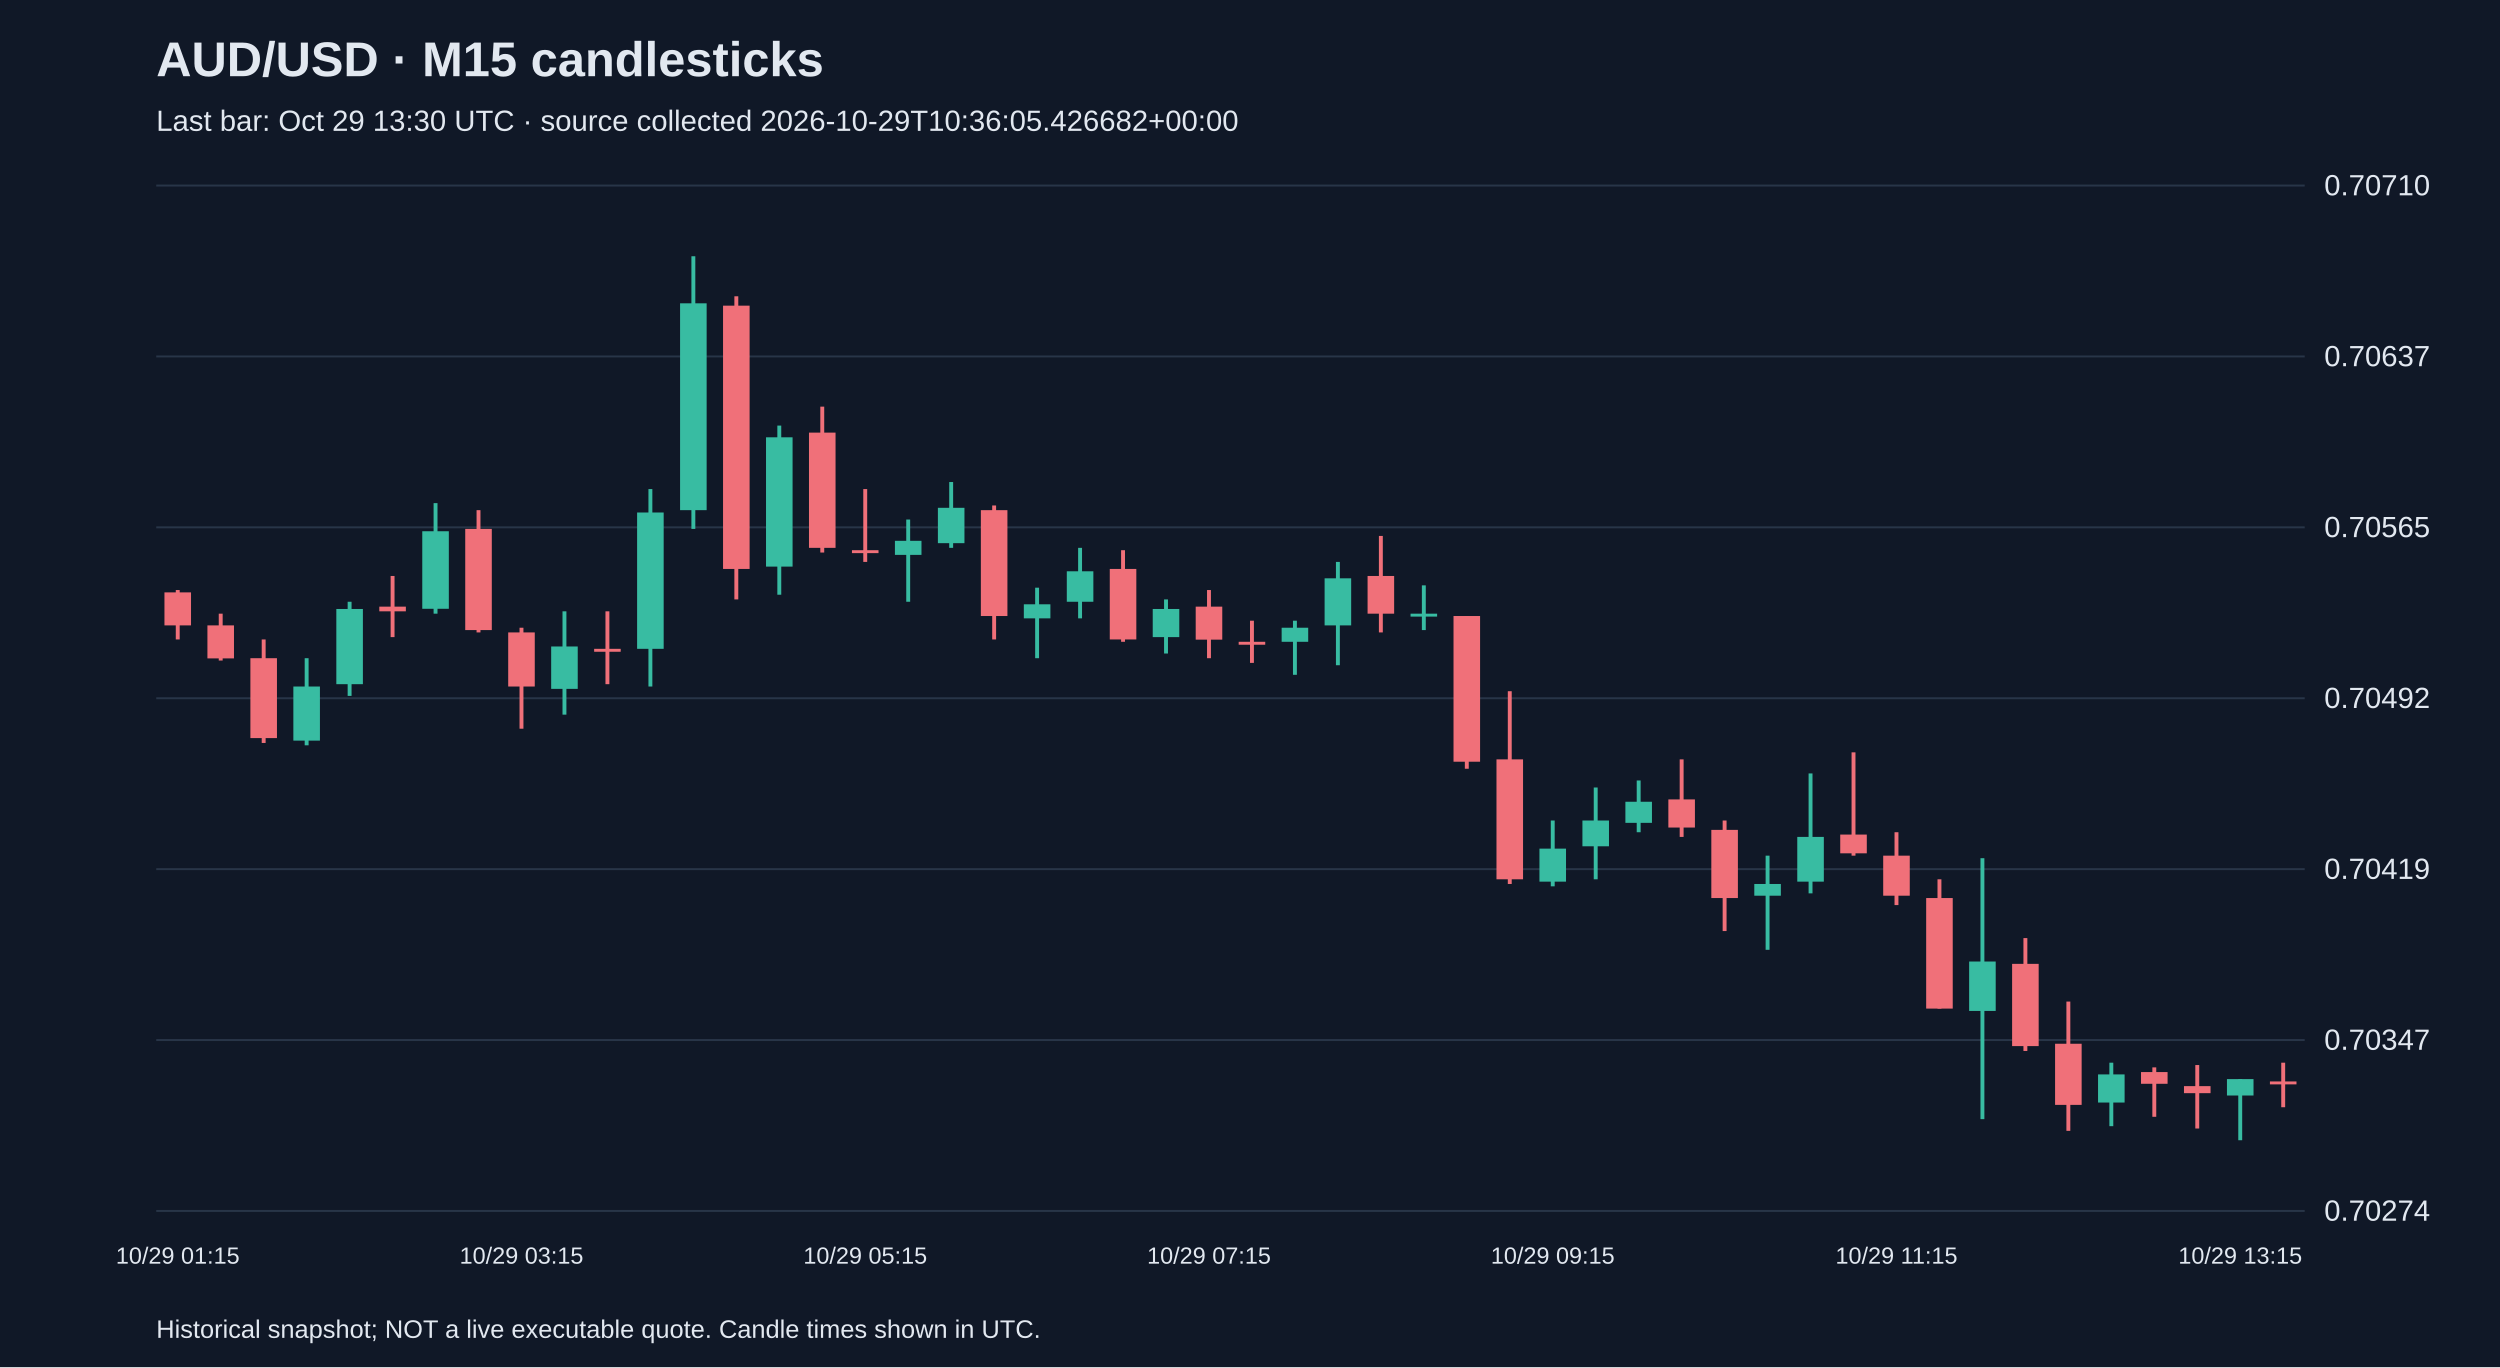
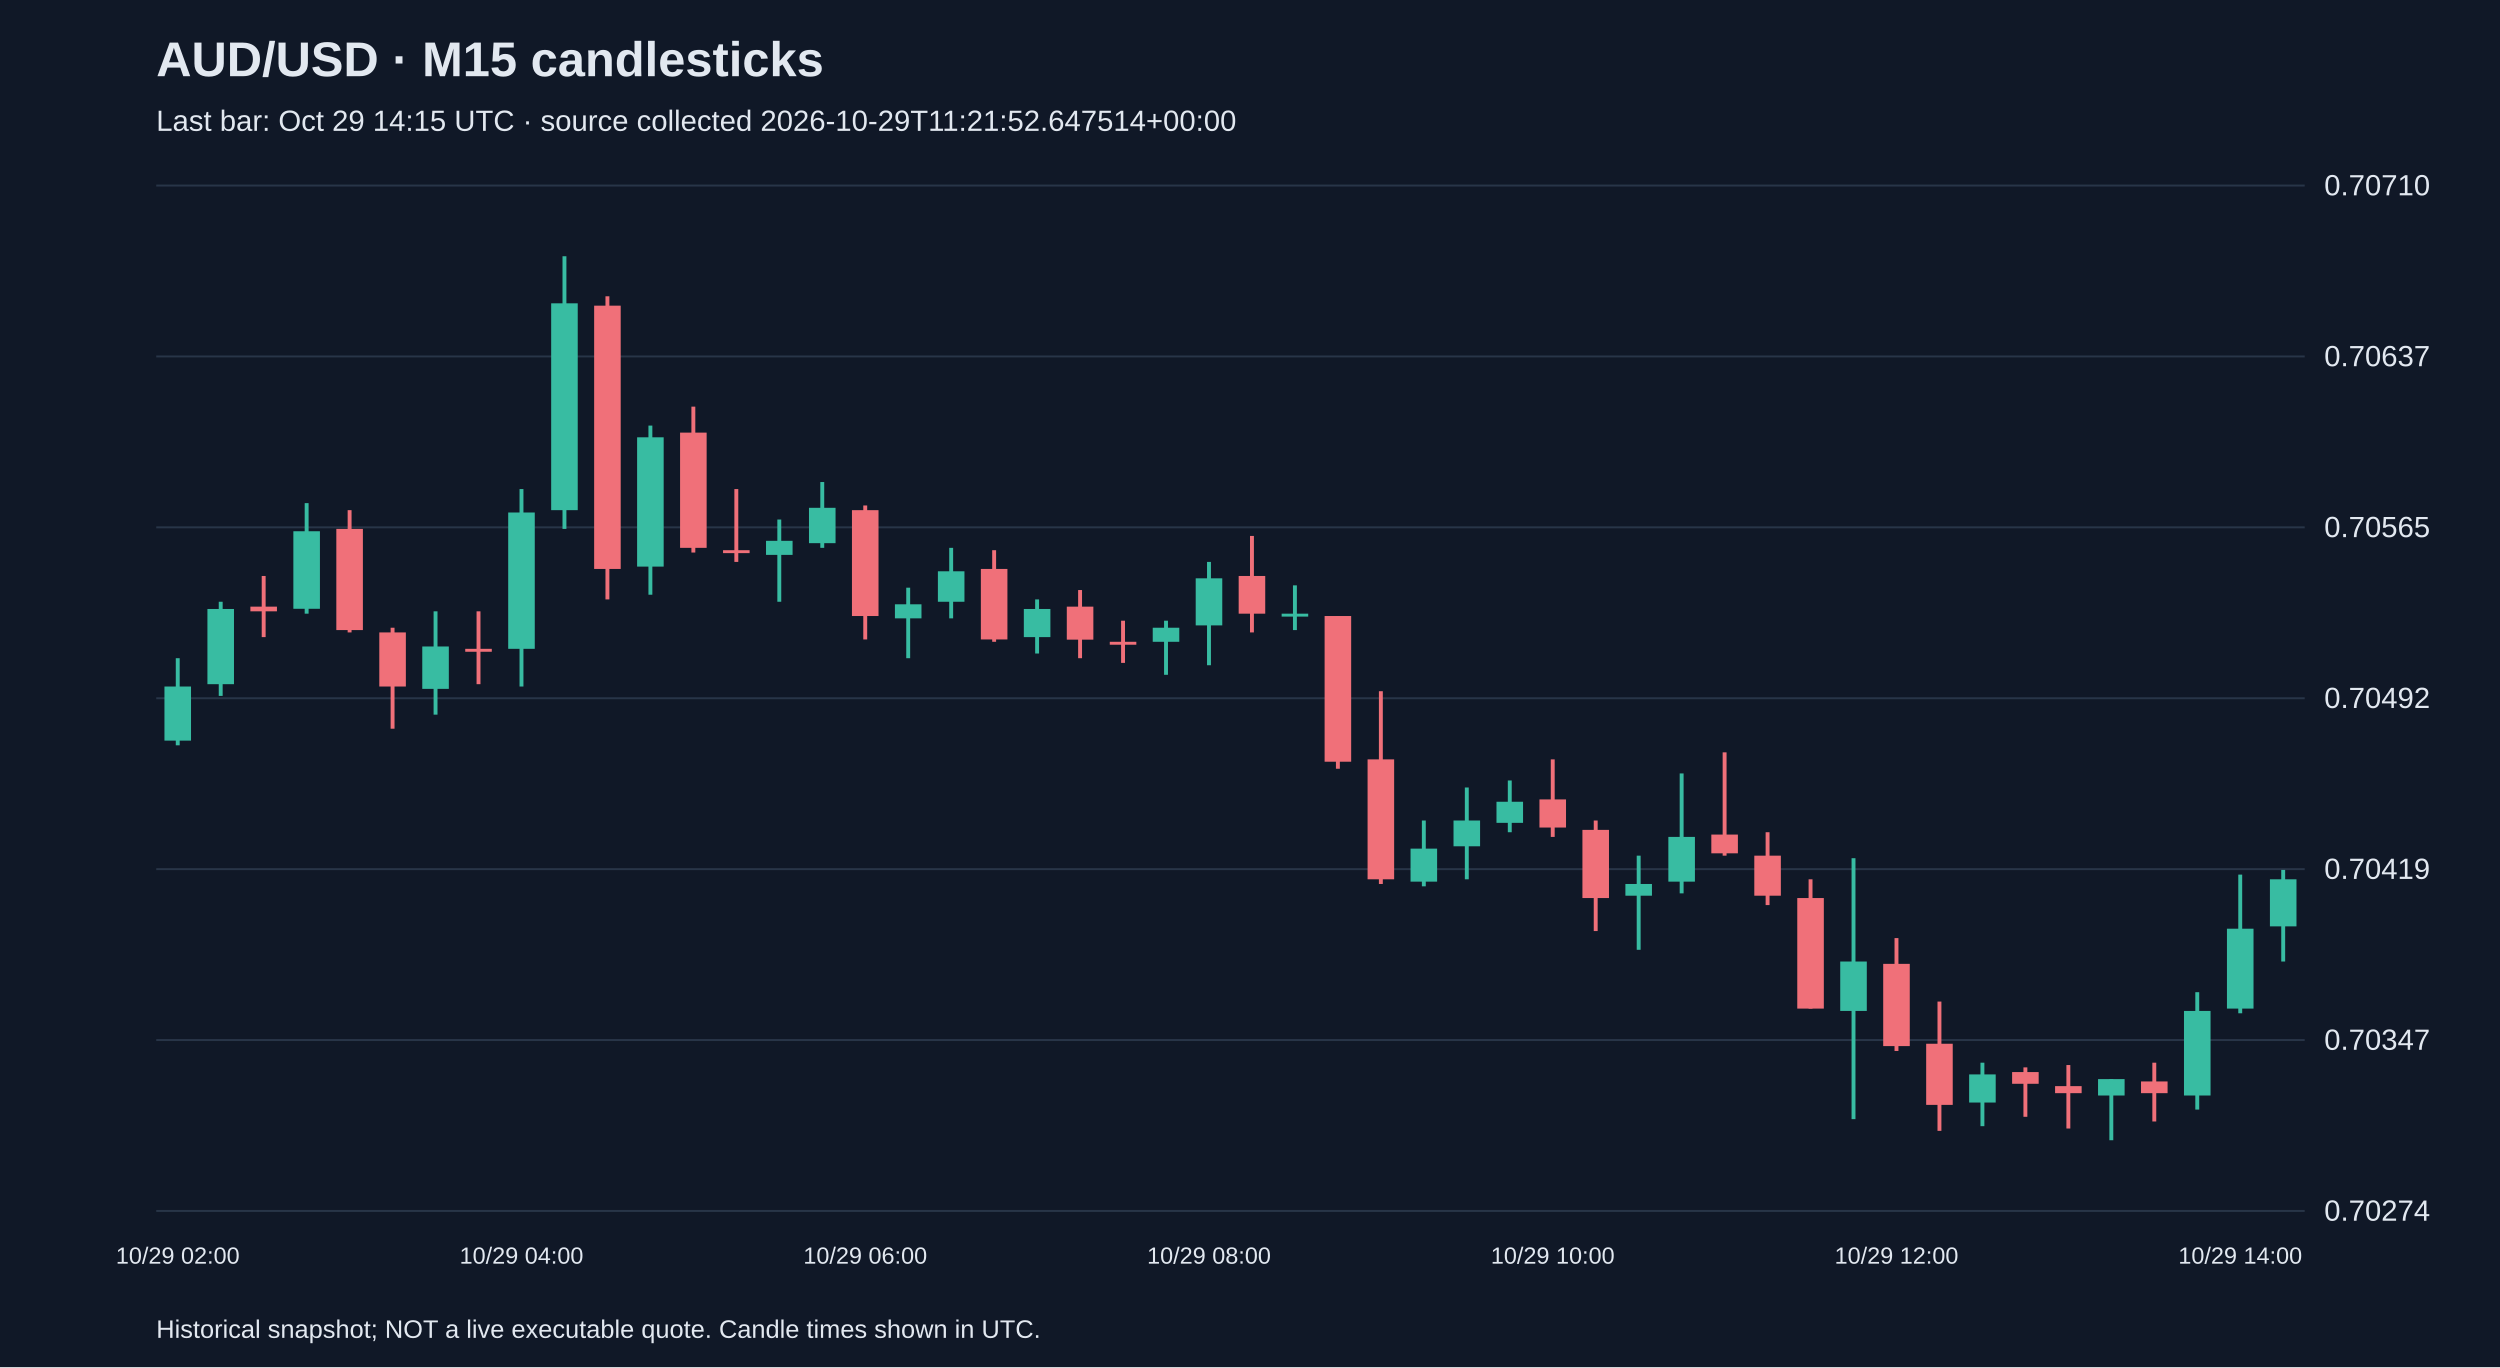
<svg xmlns="http://www.w3.org/2000/svg" viewBox="0 0 1280 700">
  <rect width="100%" height="100%" fill="#101827" />
  <style>text{font-family:Arial,sans-serif;fill:#e2e8f0}</style>
  <text x="80" y="39" font-size="25" font-weight="bold">AUD/USD · M15 candlesticks</text>
-   <text x="80" y="67" font-size="15" fill="#a6b1c5">Last bar: Oct 29 13:30 UTC · source collected 2026-10-29T10:36:05.426682+00:00</text>
+   <text x="80" y="67" font-size="15" fill="#a6b1c5">Last bar: Oct 29 14:15 UTC · source collected 2026-10-29T11:21:52.647514+00:00</text>
  <line x1="80" y1="620.0" x2="1180" y2="620.0" stroke="#283548" />
  <text x="1190" y="625.0" font-size="15">0.70274</text>
  <line x1="80" y1="532.5" x2="1180" y2="532.5" stroke="#283548" />
  <text x="1190" y="537.5" font-size="15">0.70347</text>
  <line x1="80" y1="445.0" x2="1180" y2="445.0" stroke="#283548" />
  <text x="1190" y="450.0" font-size="15">0.70419</text>
  <line x1="80" y1="357.5" x2="1180" y2="357.5" stroke="#283548" />
  <text x="1190" y="362.5" font-size="15">0.70492</text>
  <line x1="80" y1="270.0" x2="1180" y2="270.0" stroke="#283548" />
  <text x="1190" y="275.0" font-size="15">0.70565</text>
  <line x1="80" y1="182.5" x2="1180" y2="182.5" stroke="#283548" />
  <text x="1190" y="187.5" font-size="15">0.70637</text>
  <line x1="80" y1="95.0" x2="1180" y2="95.0" stroke="#283548" />
  <text x="1190" y="100.0" font-size="15">0.70710</text>
-   <line x1="91.0" y1="302.1" x2="91.0" y2="327.4" stroke="#f07079" stroke-width="2" />
-   <rect x="84.2" y="303.3" width="13.6" height="16.9" fill="#f07079" />
-   <text x="91.0" y="647" text-anchor="middle" font-size="12">10/29 01:15</text>
-   <line x1="113.0" y1="314.2" x2="113.0" y2="338.2" stroke="#f07079" stroke-width="2" />
-   <rect x="106.2" y="320.2" width="13.6" height="16.9" fill="#f07079" />
-   <line x1="135.0" y1="327.4" x2="135.0" y2="380.4" stroke="#f07079" stroke-width="2" />
-   <rect x="128.2" y="337.0" width="13.6" height="40.9" fill="#f07079" />
-   <line x1="157.0" y1="337.0" x2="157.0" y2="381.6" stroke="#38bca2" stroke-width="2" />
-   <rect x="150.2" y="351.5" width="13.6" height="27.7" fill="#38bca2" />
-   <line x1="179.0" y1="308.1" x2="179.0" y2="356.3" stroke="#38bca2" stroke-width="2" />
-   <rect x="172.2" y="311.8" width="13.6" height="38.5" fill="#38bca2" />
-   <line x1="201.0" y1="294.9" x2="201.0" y2="326.2" stroke="#f07079" stroke-width="2" />
-   <rect x="194.2" y="310.6" width="13.6" height="2.4" fill="#f07079" />
-   <line x1="223.0" y1="257.6" x2="223.0" y2="314.2" stroke="#38bca2" stroke-width="2" />
-   <rect x="216.2" y="272.0" width="13.6" height="39.7" fill="#38bca2" />
-   <line x1="245.0" y1="261.2" x2="245.0" y2="323.8" stroke="#f07079" stroke-width="2" />
-   <rect x="238.2" y="270.8" width="13.6" height="51.8" fill="#f07079" />
-   <line x1="267.0" y1="321.4" x2="267.0" y2="373.1" stroke="#f07079" stroke-width="2" />
-   <rect x="260.2" y="323.8" width="13.6" height="27.7" fill="#f07079" />
-   <text x="267.0" y="647" text-anchor="middle" font-size="12">10/29 03:15</text>
-   <line x1="289.0" y1="313.0" x2="289.0" y2="365.9" stroke="#38bca2" stroke-width="2" />
-   <rect x="282.2" y="331.0" width="13.6" height="21.7" fill="#38bca2" />
-   <line x1="311.0" y1="313.0" x2="311.0" y2="350.3" stroke="#f07079" stroke-width="2" />
-   <rect x="304.2" y="332.2" width="13.6" height="1.5" fill="#f07079" />
-   <line x1="333.0" y1="250.4" x2="333.0" y2="351.5" stroke="#38bca2" stroke-width="2" />
-   <rect x="326.2" y="262.4" width="13.6" height="69.8" fill="#38bca2" />
-   <line x1="355.0" y1="131.2" x2="355.0" y2="270.8" stroke="#38bca2" stroke-width="2" />
-   <rect x="348.2" y="155.3" width="13.6" height="105.9" fill="#38bca2" />
-   <line x1="377.0" y1="151.7" x2="377.0" y2="306.9" stroke="#f07079" stroke-width="2" />
-   <rect x="370.2" y="156.5" width="13.6" height="134.8" fill="#f07079" />
-   <line x1="399.0" y1="217.9" x2="399.0" y2="304.5" stroke="#38bca2" stroke-width="2" />
-   <rect x="392.2" y="223.9" width="13.6" height="66.2" fill="#38bca2" />
-   <line x1="421.0" y1="208.2" x2="421.0" y2="282.9" stroke="#f07079" stroke-width="2" />
-   <rect x="414.2" y="221.5" width="13.6" height="59.0" fill="#f07079" />
-   <line x1="443.0" y1="250.4" x2="443.0" y2="287.7" stroke="#f07079" stroke-width="2" />
-   <rect x="436.2" y="281.7" width="13.6" height="1.5" fill="#f07079" />
-   <text x="443.0" y="647" text-anchor="middle" font-size="12">10/29 05:15</text>
-   <line x1="465.0" y1="266.0" x2="465.0" y2="308.1" stroke="#38bca2" stroke-width="2" />
-   <rect x="458.2" y="276.9" width="13.6" height="7.2" fill="#38bca2" />
-   <line x1="487.0" y1="246.8" x2="487.0" y2="280.5" stroke="#38bca2" stroke-width="2" />
-   <rect x="480.2" y="260.0" width="13.6" height="18.1" fill="#38bca2" />
-   <line x1="509.0" y1="258.8" x2="509.0" y2="327.4" stroke="#f07079" stroke-width="2" />
-   <rect x="502.2" y="261.2" width="13.6" height="54.2" fill="#f07079" />
-   <line x1="531.0" y1="300.9" x2="531.0" y2="337.0" stroke="#38bca2" stroke-width="2" />
-   <rect x="524.2" y="309.4" width="13.6" height="7.2" fill="#38bca2" />
-   <line x1="553.0" y1="280.5" x2="553.0" y2="316.6" stroke="#38bca2" stroke-width="2" />
-   <rect x="546.2" y="292.5" width="13.6" height="15.6" fill="#38bca2" />
-   <line x1="575.0" y1="281.7" x2="575.0" y2="328.6" stroke="#f07079" stroke-width="2" />
-   <rect x="568.2" y="291.3" width="13.6" height="36.1" fill="#f07079" />
-   <line x1="597.0" y1="306.9" x2="597.0" y2="334.6" stroke="#38bca2" stroke-width="2" />
-   <rect x="590.2" y="311.8" width="13.6" height="14.4" fill="#38bca2" />
-   <line x1="619.0" y1="302.1" x2="619.0" y2="337.0" stroke="#f07079" stroke-width="2" />
-   <rect x="612.2" y="310.6" width="13.6" height="16.9" fill="#f07079" />
-   <text x="619.0" y="647" text-anchor="middle" font-size="12">10/29 07:15</text>
-   <line x1="641.0" y1="317.8" x2="641.0" y2="339.4" stroke="#f07079" stroke-width="2" />
-   <rect x="634.2" y="328.6" width="13.6" height="1.5" fill="#f07079" />
-   <line x1="663.0" y1="317.8" x2="663.0" y2="345.5" stroke="#38bca2" stroke-width="2" />
-   <rect x="656.2" y="321.4" width="13.6" height="7.2" fill="#38bca2" />
-   <line x1="685.0" y1="287.7" x2="685.0" y2="340.6" stroke="#38bca2" stroke-width="2" />
-   <rect x="678.2" y="296.1" width="13.6" height="24.1" fill="#38bca2" />
-   <line x1="707.0" y1="274.4" x2="707.0" y2="323.8" stroke="#f07079" stroke-width="2" />
-   <rect x="700.2" y="294.9" width="13.6" height="19.3" fill="#f07079" />
-   <line x1="729.0" y1="299.7" x2="729.0" y2="322.6" stroke="#38bca2" stroke-width="2" />
-   <rect x="722.2" y="314.2" width="13.6" height="1.5" fill="#38bca2" />
-   <line x1="751.0" y1="315.4" x2="751.0" y2="393.6" stroke="#f07079" stroke-width="2" />
-   <rect x="744.2" y="315.4" width="13.6" height="74.6" fill="#f07079" />
-   <line x1="773.0" y1="353.9" x2="773.0" y2="452.6" stroke="#f07079" stroke-width="2" />
-   <rect x="766.2" y="388.8" width="13.6" height="61.4" fill="#f07079" />
-   <line x1="795.0" y1="420.1" x2="795.0" y2="453.8" stroke="#38bca2" stroke-width="2" />
-   <rect x="788.2" y="434.5" width="13.6" height="16.9" fill="#38bca2" />
-   <text x="795.0" y="647" text-anchor="middle" font-size="12">10/29 09:15</text>
-   <line x1="817.0" y1="403.2" x2="817.0" y2="450.2" stroke="#38bca2" stroke-width="2" />
-   <rect x="810.2" y="420.1" width="13.6" height="13.2" fill="#38bca2" />
-   <line x1="839.0" y1="399.6" x2="839.0" y2="426.1" stroke="#38bca2" stroke-width="2" />
-   <rect x="832.2" y="410.5" width="13.6" height="10.8" fill="#38bca2" />
-   <line x1="861.0" y1="388.8" x2="861.0" y2="428.5" stroke="#f07079" stroke-width="2" />
-   <rect x="854.2" y="409.3" width="13.6" height="14.4" fill="#f07079" />
-   <line x1="883.0" y1="420.1" x2="883.0" y2="476.7" stroke="#f07079" stroke-width="2" />
-   <rect x="876.2" y="424.9" width="13.6" height="34.9" fill="#f07079" />
-   <line x1="905.0" y1="438.1" x2="905.0" y2="486.3" stroke="#38bca2" stroke-width="2" />
-   <rect x="898.2" y="452.6" width="13.6" height="6.0" fill="#38bca2" />
-   <line x1="927.0" y1="396.0" x2="927.0" y2="457.4" stroke="#38bca2" stroke-width="2" />
-   <rect x="920.2" y="428.5" width="13.6" height="22.9" fill="#38bca2" />
-   <line x1="949.0" y1="385.2" x2="949.0" y2="438.1" stroke="#f07079" stroke-width="2" />
-   <rect x="942.2" y="427.3" width="13.6" height="9.6" fill="#f07079" />
-   <line x1="971.0" y1="426.1" x2="971.0" y2="463.4" stroke="#f07079" stroke-width="2" />
-   <rect x="964.2" y="438.1" width="13.6" height="20.5" fill="#f07079" />
-   <text x="971.0" y="647" text-anchor="middle" font-size="12">10/29 11:15</text>
-   <line x1="993.0" y1="450.2" x2="993.0" y2="516.4" stroke="#f07079" stroke-width="2" />
-   <rect x="986.2" y="459.8" width="13.6" height="56.6" fill="#f07079" />
-   <line x1="1015.0" y1="439.4" x2="1015.0" y2="573.0" stroke="#38bca2" stroke-width="2" />
-   <rect x="1008.2" y="492.3" width="13.6" height="25.3" fill="#38bca2" />
-   <line x1="1037.0" y1="480.3" x2="1037.0" y2="538.1" stroke="#f07079" stroke-width="2" />
-   <rect x="1030.2" y="493.5" width="13.6" height="42.1" fill="#f07079" />
-   <line x1="1059.0" y1="512.8" x2="1059.0" y2="579.0" stroke="#f07079" stroke-width="2" />
-   <rect x="1052.2" y="534.4" width="13.6" height="31.3" fill="#f07079" />
-   <line x1="1081.0" y1="544.1" x2="1081.0" y2="576.6" stroke="#38bca2" stroke-width="2" />
-   <rect x="1074.2" y="550.1" width="13.6" height="14.4" fill="#38bca2" />
-   <line x1="1103.0" y1="546.5" x2="1103.0" y2="571.8" stroke="#f07079" stroke-width="2" />
-   <rect x="1096.2" y="548.9" width="13.6" height="6.0" fill="#f07079" />
-   <line x1="1125.0" y1="545.3" x2="1125.0" y2="577.8" stroke="#f07079" stroke-width="2" />
-   <rect x="1118.2" y="556.1" width="13.6" height="3.6" fill="#f07079" />
-   <line x1="1147.0" y1="552.5" x2="1147.0" y2="583.8" stroke="#38bca2" stroke-width="2" />
-   <rect x="1140.2" y="552.5" width="13.6" height="8.4" fill="#38bca2" />
-   <text x="1147.0" y="647" text-anchor="middle" font-size="12">10/29 13:15</text>
-   <line x1="1169.0" y1="544.1" x2="1169.0" y2="566.9" stroke="#f07079" stroke-width="2" />
-   <rect x="1162.2" y="553.7" width="13.6" height="1.5" fill="#f07079" />
+   <line x1="91.0" y1="337.0" x2="91.0" y2="381.6" stroke="#38bca2" stroke-width="2" />
+   <rect x="84.2" y="351.5" width="13.6" height="27.7" fill="#38bca2" />
+   <text x="91.0" y="647" text-anchor="middle" font-size="12">10/29 02:00</text>
+   <line x1="113.0" y1="308.1" x2="113.0" y2="356.3" stroke="#38bca2" stroke-width="2" />
+   <rect x="106.2" y="311.8" width="13.6" height="38.5" fill="#38bca2" />
+   <line x1="135.0" y1="294.9" x2="135.0" y2="326.2" stroke="#f07079" stroke-width="2" />
+   <rect x="128.2" y="310.6" width="13.6" height="2.4" fill="#f07079" />
+   <line x1="157.0" y1="257.6" x2="157.0" y2="314.2" stroke="#38bca2" stroke-width="2" />
+   <rect x="150.2" y="272.0" width="13.6" height="39.7" fill="#38bca2" />
+   <line x1="179.0" y1="261.2" x2="179.0" y2="323.8" stroke="#f07079" stroke-width="2" />
+   <rect x="172.2" y="270.8" width="13.6" height="51.8" fill="#f07079" />
+   <line x1="201.0" y1="321.4" x2="201.0" y2="373.1" stroke="#f07079" stroke-width="2" />
+   <rect x="194.2" y="323.8" width="13.6" height="27.7" fill="#f07079" />
+   <line x1="223.0" y1="313.0" x2="223.0" y2="365.9" stroke="#38bca2" stroke-width="2" />
+   <rect x="216.2" y="331.0" width="13.6" height="21.7" fill="#38bca2" />
+   <line x1="245.0" y1="313.0" x2="245.0" y2="350.3" stroke="#f07079" stroke-width="2" />
+   <rect x="238.2" y="332.2" width="13.6" height="1.5" fill="#f07079" />
+   <line x1="267.0" y1="250.4" x2="267.0" y2="351.5" stroke="#38bca2" stroke-width="2" />
+   <rect x="260.2" y="262.4" width="13.6" height="69.8" fill="#38bca2" />
+   <text x="267.0" y="647" text-anchor="middle" font-size="12">10/29 04:00</text>
+   <line x1="289.0" y1="131.2" x2="289.0" y2="270.8" stroke="#38bca2" stroke-width="2" />
+   <rect x="282.2" y="155.3" width="13.6" height="105.9" fill="#38bca2" />
+   <line x1="311.0" y1="151.7" x2="311.0" y2="306.9" stroke="#f07079" stroke-width="2" />
+   <rect x="304.2" y="156.5" width="13.6" height="134.8" fill="#f07079" />
+   <line x1="333.0" y1="217.9" x2="333.0" y2="304.5" stroke="#38bca2" stroke-width="2" />
+   <rect x="326.2" y="223.9" width="13.6" height="66.2" fill="#38bca2" />
+   <line x1="355.0" y1="208.2" x2="355.0" y2="282.9" stroke="#f07079" stroke-width="2" />
+   <rect x="348.2" y="221.5" width="13.6" height="59.0" fill="#f07079" />
+   <line x1="377.0" y1="250.4" x2="377.0" y2="287.7" stroke="#f07079" stroke-width="2" />
+   <rect x="370.2" y="281.7" width="13.6" height="1.5" fill="#f07079" />
+   <line x1="399.0" y1="266.0" x2="399.0" y2="308.1" stroke="#38bca2" stroke-width="2" />
+   <rect x="392.2" y="276.9" width="13.6" height="7.2" fill="#38bca2" />
+   <line x1="421.0" y1="246.8" x2="421.0" y2="280.5" stroke="#38bca2" stroke-width="2" />
+   <rect x="414.2" y="260.0" width="13.6" height="18.1" fill="#38bca2" />
+   <line x1="443.0" y1="258.8" x2="443.0" y2="327.4" stroke="#f07079" stroke-width="2" />
+   <rect x="436.2" y="261.2" width="13.6" height="54.2" fill="#f07079" />
+   <text x="443.0" y="647" text-anchor="middle" font-size="12">10/29 06:00</text>
+   <line x1="465.0" y1="300.9" x2="465.0" y2="337.0" stroke="#38bca2" stroke-width="2" />
+   <rect x="458.2" y="309.4" width="13.6" height="7.2" fill="#38bca2" />
+   <line x1="487.0" y1="280.5" x2="487.0" y2="316.6" stroke="#38bca2" stroke-width="2" />
+   <rect x="480.2" y="292.5" width="13.6" height="15.6" fill="#38bca2" />
+   <line x1="509.0" y1="281.7" x2="509.0" y2="328.6" stroke="#f07079" stroke-width="2" />
+   <rect x="502.2" y="291.3" width="13.6" height="36.1" fill="#f07079" />
+   <line x1="531.0" y1="306.9" x2="531.0" y2="334.6" stroke="#38bca2" stroke-width="2" />
+   <rect x="524.2" y="311.8" width="13.6" height="14.4" fill="#38bca2" />
+   <line x1="553.0" y1="302.1" x2="553.0" y2="337.0" stroke="#f07079" stroke-width="2" />
+   <rect x="546.2" y="310.6" width="13.6" height="16.9" fill="#f07079" />
+   <line x1="575.0" y1="317.8" x2="575.0" y2="339.4" stroke="#f07079" stroke-width="2" />
+   <rect x="568.2" y="328.6" width="13.6" height="1.5" fill="#f07079" />
+   <line x1="597.0" y1="317.8" x2="597.0" y2="345.5" stroke="#38bca2" stroke-width="2" />
+   <rect x="590.2" y="321.4" width="13.6" height="7.2" fill="#38bca2" />
+   <line x1="619.0" y1="287.7" x2="619.0" y2="340.6" stroke="#38bca2" stroke-width="2" />
+   <rect x="612.2" y="296.1" width="13.6" height="24.1" fill="#38bca2" />
+   <text x="619.0" y="647" text-anchor="middle" font-size="12">10/29 08:00</text>
+   <line x1="641.0" y1="274.4" x2="641.0" y2="323.8" stroke="#f07079" stroke-width="2" />
+   <rect x="634.2" y="294.9" width="13.6" height="19.3" fill="#f07079" />
+   <line x1="663.0" y1="299.7" x2="663.0" y2="322.6" stroke="#38bca2" stroke-width="2" />
+   <rect x="656.2" y="314.2" width="13.6" height="1.5" fill="#38bca2" />
+   <line x1="685.0" y1="315.4" x2="685.0" y2="393.6" stroke="#f07079" stroke-width="2" />
+   <rect x="678.2" y="315.4" width="13.6" height="74.6" fill="#f07079" />
+   <line x1="707.0" y1="353.9" x2="707.0" y2="452.6" stroke="#f07079" stroke-width="2" />
+   <rect x="700.2" y="388.8" width="13.6" height="61.4" fill="#f07079" />
+   <line x1="729.0" y1="420.1" x2="729.0" y2="453.8" stroke="#38bca2" stroke-width="2" />
+   <rect x="722.2" y="434.5" width="13.6" height="16.9" fill="#38bca2" />
+   <line x1="751.0" y1="403.2" x2="751.0" y2="450.2" stroke="#38bca2" stroke-width="2" />
+   <rect x="744.2" y="420.1" width="13.6" height="13.2" fill="#38bca2" />
+   <line x1="773.0" y1="399.6" x2="773.0" y2="426.1" stroke="#38bca2" stroke-width="2" />
+   <rect x="766.2" y="410.5" width="13.6" height="10.8" fill="#38bca2" />
+   <line x1="795.0" y1="388.8" x2="795.0" y2="428.5" stroke="#f07079" stroke-width="2" />
+   <rect x="788.2" y="409.3" width="13.6" height="14.4" fill="#f07079" />
+   <text x="795.0" y="647" text-anchor="middle" font-size="12">10/29 10:00</text>
+   <line x1="817.0" y1="420.1" x2="817.0" y2="476.7" stroke="#f07079" stroke-width="2" />
+   <rect x="810.2" y="424.9" width="13.6" height="34.9" fill="#f07079" />
+   <line x1="839.0" y1="438.1" x2="839.0" y2="486.3" stroke="#38bca2" stroke-width="2" />
+   <rect x="832.2" y="452.6" width="13.6" height="6.0" fill="#38bca2" />
+   <line x1="861.0" y1="396.0" x2="861.0" y2="457.4" stroke="#38bca2" stroke-width="2" />
+   <rect x="854.2" y="428.5" width="13.6" height="22.9" fill="#38bca2" />
+   <line x1="883.0" y1="385.2" x2="883.0" y2="438.1" stroke="#f07079" stroke-width="2" />
+   <rect x="876.2" y="427.3" width="13.6" height="9.6" fill="#f07079" />
+   <line x1="905.0" y1="426.1" x2="905.0" y2="463.4" stroke="#f07079" stroke-width="2" />
+   <rect x="898.2" y="438.1" width="13.6" height="20.5" fill="#f07079" />
+   <line x1="927.0" y1="450.2" x2="927.0" y2="516.4" stroke="#f07079" stroke-width="2" />
+   <rect x="920.2" y="459.8" width="13.6" height="56.6" fill="#f07079" />
+   <line x1="949.0" y1="439.4" x2="949.0" y2="573.0" stroke="#38bca2" stroke-width="2" />
+   <rect x="942.2" y="492.3" width="13.6" height="25.3" fill="#38bca2" />
+   <line x1="971.0" y1="480.3" x2="971.0" y2="538.1" stroke="#f07079" stroke-width="2" />
+   <rect x="964.2" y="493.5" width="13.6" height="42.1" fill="#f07079" />
+   <text x="971.0" y="647" text-anchor="middle" font-size="12">10/29 12:00</text>
+   <line x1="993.0" y1="512.8" x2="993.0" y2="579.0" stroke="#f07079" stroke-width="2" />
+   <rect x="986.2" y="534.4" width="13.6" height="31.3" fill="#f07079" />
+   <line x1="1015.0" y1="544.1" x2="1015.0" y2="576.6" stroke="#38bca2" stroke-width="2" />
+   <rect x="1008.2" y="550.1" width="13.6" height="14.4" fill="#38bca2" />
+   <line x1="1037.0" y1="546.5" x2="1037.0" y2="571.8" stroke="#f07079" stroke-width="2" />
+   <rect x="1030.2" y="548.9" width="13.6" height="6.0" fill="#f07079" />
+   <line x1="1059.0" y1="545.3" x2="1059.0" y2="577.8" stroke="#f07079" stroke-width="2" />
+   <rect x="1052.2" y="556.1" width="13.6" height="3.6" fill="#f07079" />
+   <line x1="1081.0" y1="552.5" x2="1081.0" y2="583.8" stroke="#38bca2" stroke-width="2" />
+   <rect x="1074.2" y="552.5" width="13.6" height="8.4" fill="#38bca2" />
+   <line x1="1103.0" y1="544.1" x2="1103.0" y2="574.2" stroke="#f07079" stroke-width="2" />
+   <rect x="1096.2" y="553.7" width="13.6" height="6.0" fill="#f07079" />
+   <line x1="1125.0" y1="508.0" x2="1125.0" y2="568.1" stroke="#38bca2" stroke-width="2" />
+   <rect x="1118.2" y="517.6" width="13.6" height="43.3" fill="#38bca2" />
+   <line x1="1147.0" y1="447.8" x2="1147.0" y2="518.8" stroke="#38bca2" stroke-width="2" />
+   <rect x="1140.2" y="475.5" width="13.6" height="40.9" fill="#38bca2" />
+   <text x="1147.0" y="647" text-anchor="middle" font-size="12">10/29 14:00</text>
+   <line x1="1169.0" y1="445.4" x2="1169.0" y2="492.3" stroke="#38bca2" stroke-width="2" />
+   <rect x="1162.2" y="450.2" width="13.6" height="24.1" fill="#38bca2" />
  <text x="80" y="685" font-size="13">Historical snapshot; NOT a live executable quote. Candle times shown in UTC.</text>
</svg>
